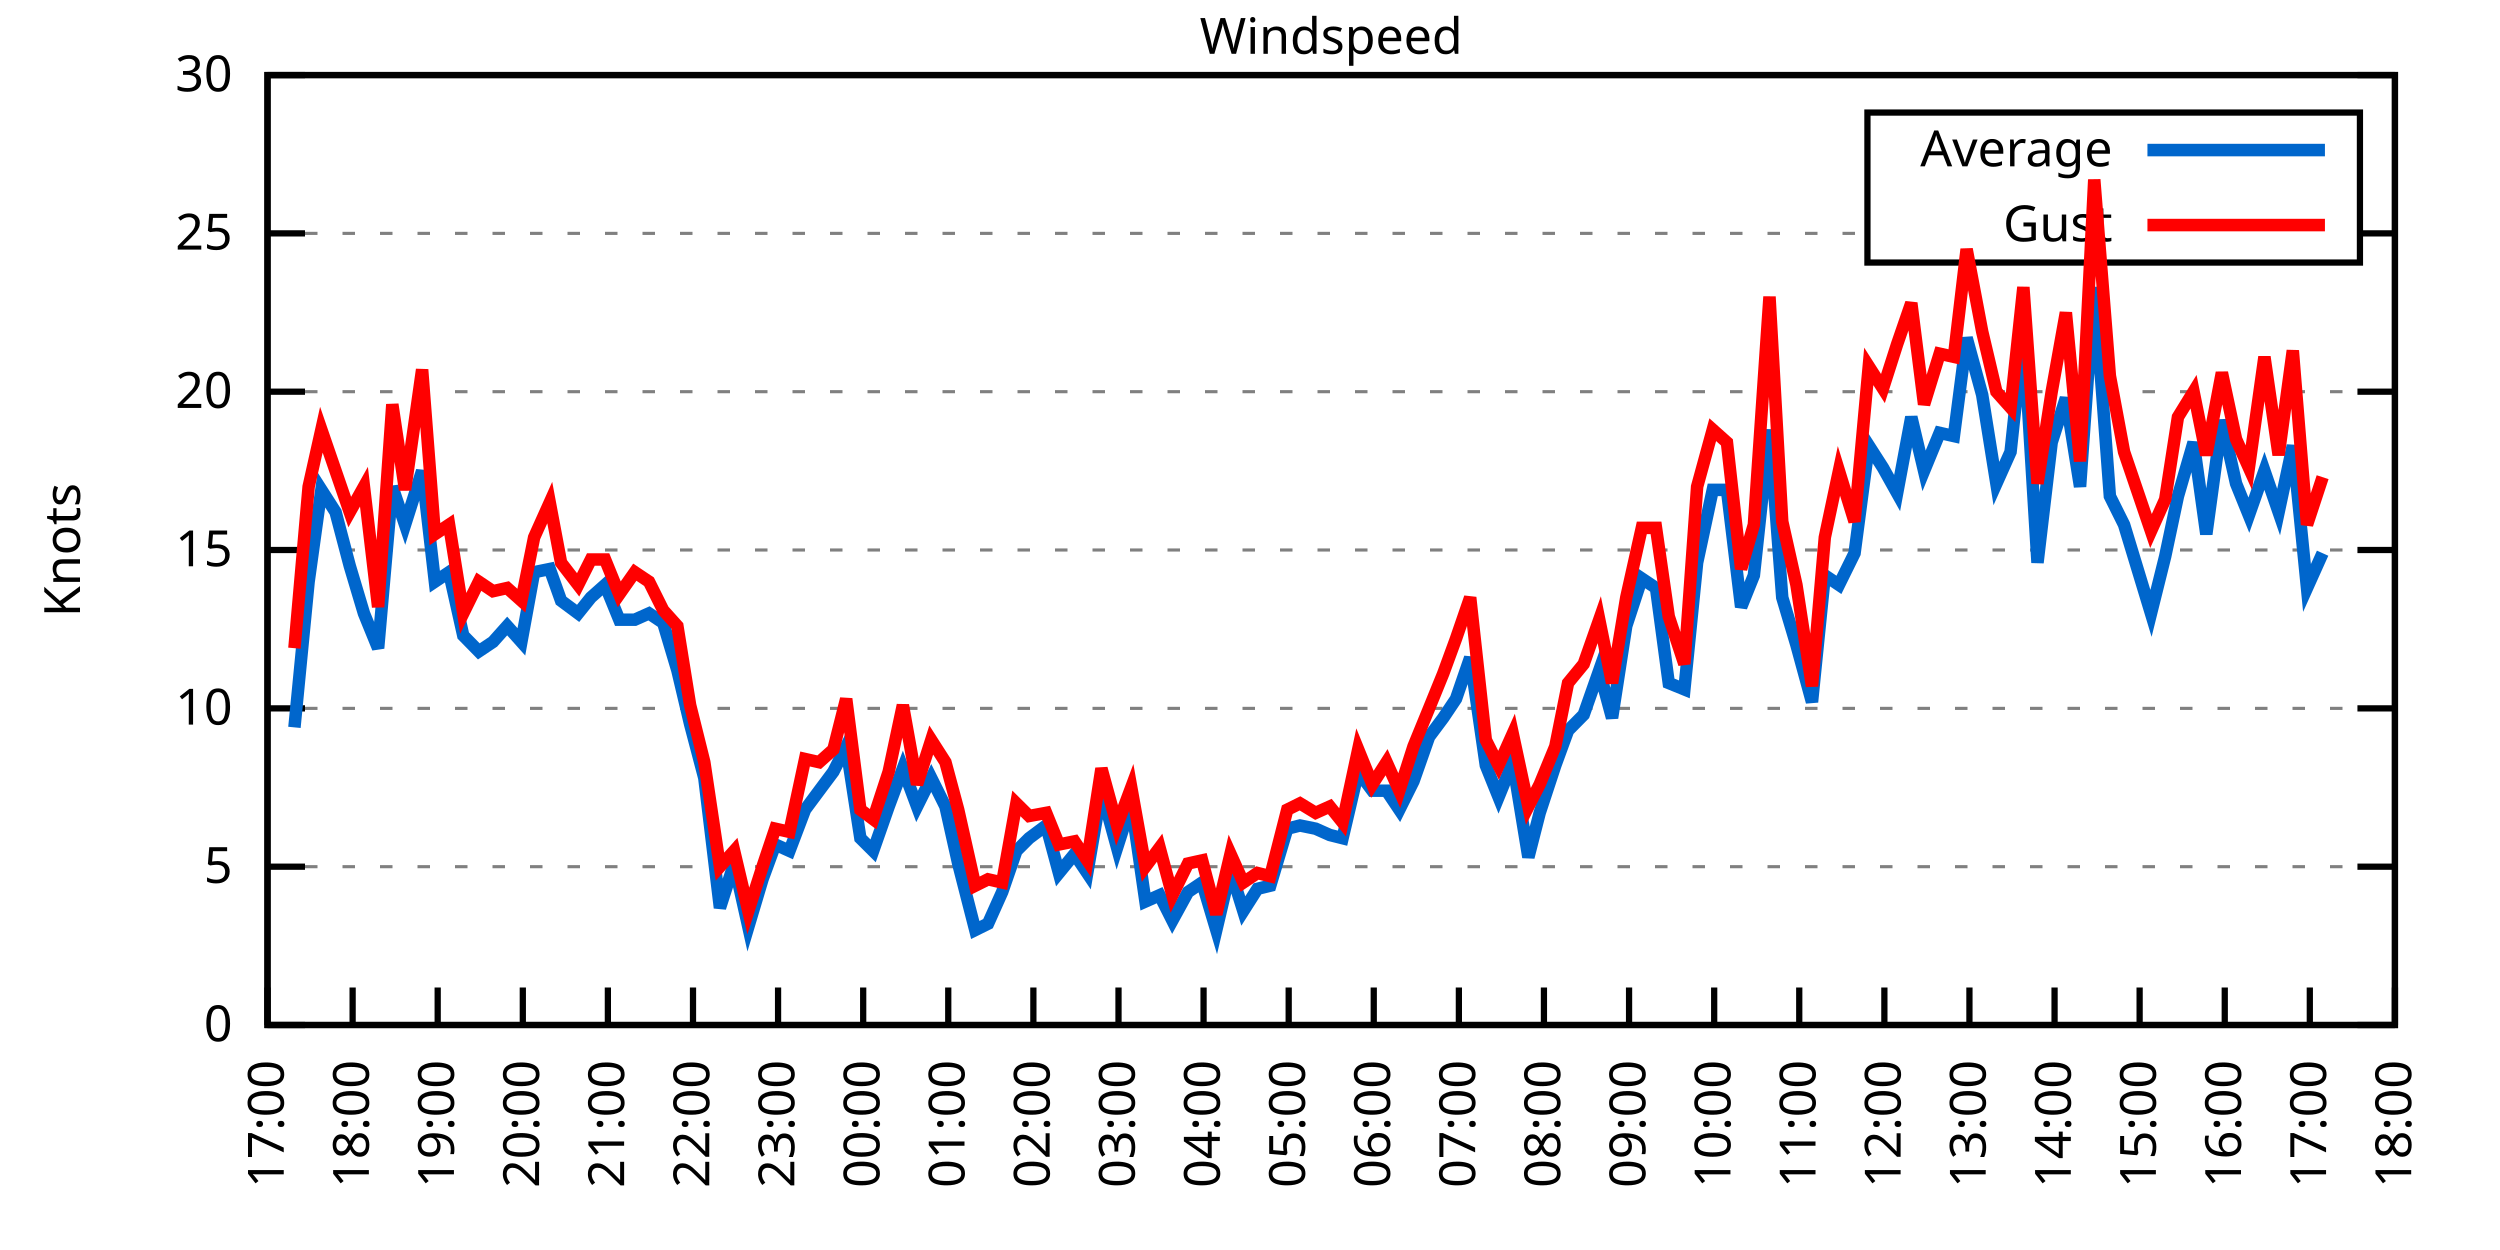
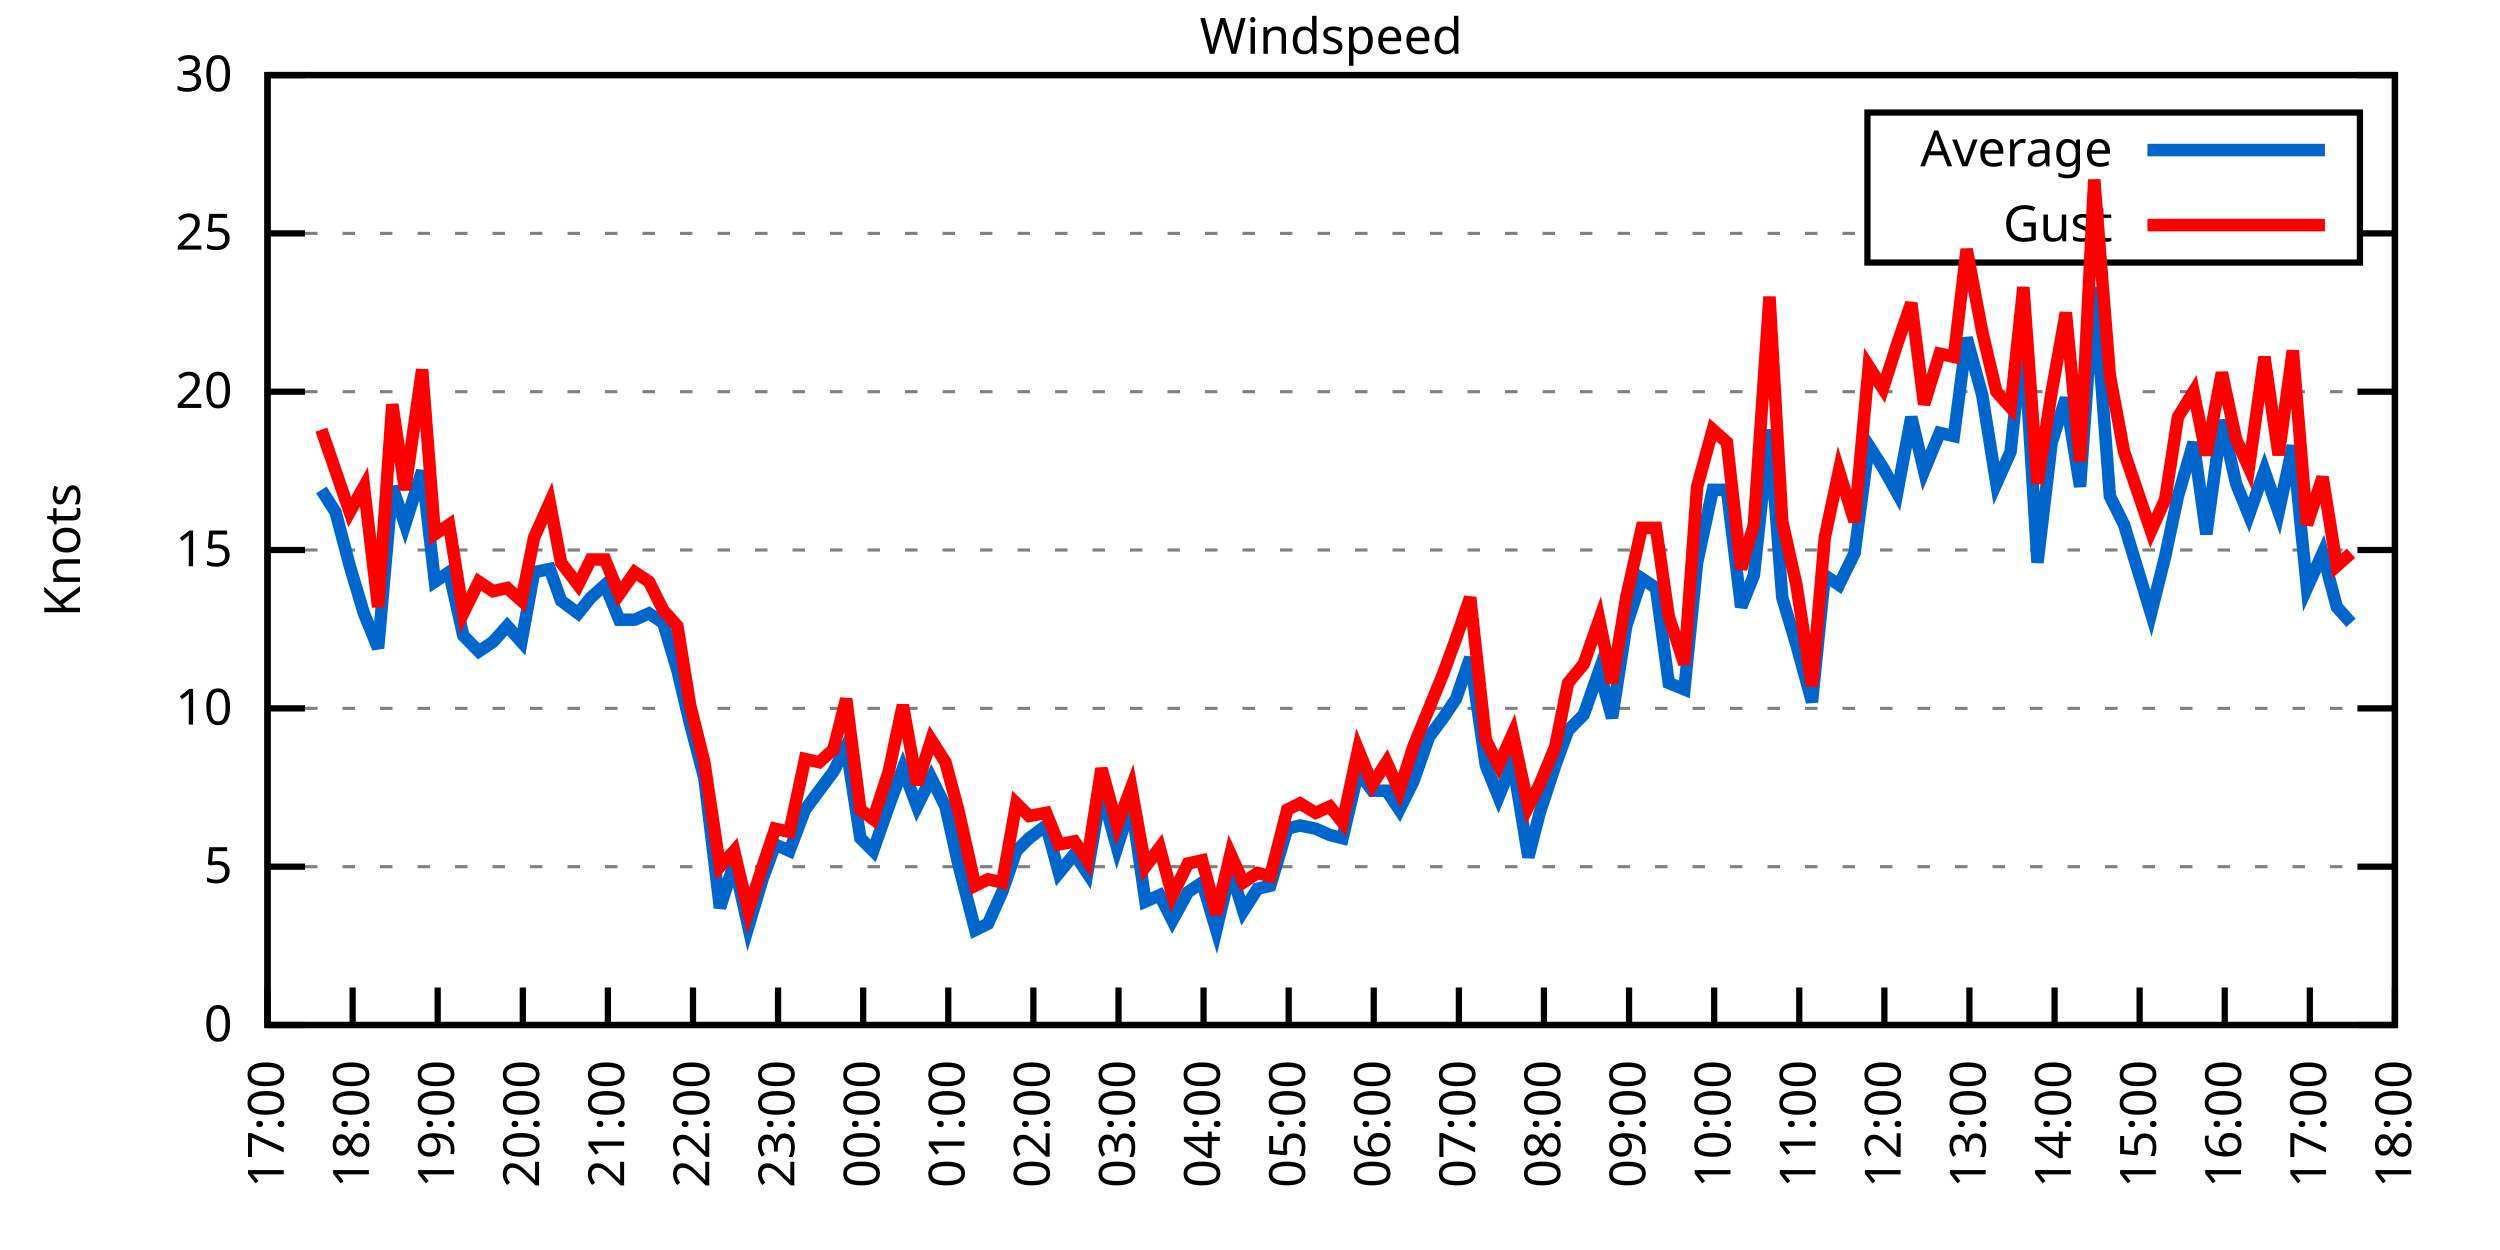
<svg xmlns="http://www.w3.org/2000/svg" xmlns:xlink="http://www.w3.org/1999/xlink" width="400" height="200" viewBox="0 0 400 200">
  <g id="gnuplot_canvas">
    <rect x="0" y="0" width="400" height="200" fill="none" />
    <defs>
      <circle id="gpDot" r="0.5" stroke-width="0.5" stroke="currentColor" />
      <path id="gpPt0" stroke-width="0.333" stroke="currentColor" d="M-1,0 h2 M0,-1 v2" />
      <path id="gpPt1" stroke-width="0.333" stroke="currentColor" d="M-1,-1 L1,1 M1,-1 L-1,1" />
      <path id="gpPt2" stroke-width="0.333" stroke="currentColor" d="M-1,0 L1,0 M0,-1 L0,1 M-1,-1 L1,1 M-1,1 L1,-1" />
      <rect id="gpPt3" stroke-width="0.333" stroke="currentColor" x="-1" y="-1" width="2" height="2" />
      <rect id="gpPt4" stroke-width="0.333" stroke="currentColor" fill="currentColor" x="-1" y="-1" width="2" height="2" />
      <circle id="gpPt5" stroke-width="0.333" stroke="currentColor" cx="0" cy="0" r="1" />
      <use xlink:href="#gpPt5" id="gpPt6" fill="currentColor" stroke="none" />
      <path id="gpPt7" stroke-width="0.333" stroke="currentColor" d="M0,-1.33 L-1.33,0.67 L1.33,0.67 z" />
      <use xlink:href="#gpPt7" id="gpPt8" fill="currentColor" stroke="none" />
      <use xlink:href="#gpPt7" id="gpPt9" stroke="currentColor" transform="rotate(180)" />
      <use xlink:href="#gpPt9" id="gpPt10" fill="currentColor" stroke="none" />
      <use xlink:href="#gpPt3" id="gpPt11" stroke="currentColor" transform="rotate(45)" />
      <use xlink:href="#gpPt11" id="gpPt12" fill="currentColor" stroke="none" />
      <path id="gpPt13" stroke-width="0.333" stroke="currentColor" d="M0,1.330 L1.265,0.411 L0.782,-1.067 L-0.782,-1.076 L-1.265,0.411 z" />
      <use xlink:href="#gpPt13" id="gpPt14" fill="currentColor" stroke="none" />
      <filter id="textbox" filterUnits="objectBoundingBox" x="0" y="0" height="1" width="1">
        <feFlood flood-color="white" flood-opacity="1" result="bgnd" />
        <feComposite in="SourceGraphic" in2="bgnd" operator="atop" />
      </filter>
      <filter id="greybox" filterUnits="objectBoundingBox" x="0" y="0" height="1" width="1">
        <feFlood flood-color="lightgrey" flood-opacity="1" result="grey" />
        <feComposite in="SourceGraphic" in2="grey" operator="atop" />
      </filter>
    </defs>
    <g fill="none" color="white" stroke="currentColor" stroke-width="1.00" stroke-linecap="butt" stroke-linejoin="miter">
</g>
    <g fill="none" color="black" stroke="currentColor" stroke-width="1.00" stroke-linecap="butt" stroke-linejoin="miter">
      <g stroke="none" shape-rendering="crispEdges">
        <polygon fill="rgb(255, 255, 255)" points="42.80,164.00 383.18,164.00 383.18,12.02 42.80,12.02 " />
      </g>
    </g>
    <g fill="none" color="black" stroke="currentColor" stroke-width="1.00" stroke-linecap="butt" stroke-linejoin="miter">
</g>
    <g fill="none" color="black" stroke="black" stroke-width="0.50" stroke-linecap="butt" stroke-linejoin="miter">
</g>
    <g fill="none" color="gray" stroke="currentColor" stroke-width="0.50" stroke-linecap="butt" stroke-linejoin="miter">
      <path stroke="gray" stroke-dasharray="2,4" class="gridline" d="M42.80,164.00 L383.19,164.00  " />
    </g>
    <g fill="none" color="gray" stroke="gray" stroke-width="1.00" stroke-linecap="butt" stroke-linejoin="miter">
</g>
    <g fill="none" color="black" stroke="currentColor" stroke-width="1.00" stroke-linecap="butt" stroke-linejoin="miter">
      <path stroke="black" d="M42.80,164.00 L48.80,164.00 M383.19,164.00 L377.19,164.00  " />
      <g transform="translate(37.20,166.60)" stroke="none" fill="black" font-family="Sans" font-size="8.00" text-anchor="end">
        <text>
          <tspan font-family="Sans"> 0</tspan>
        </text>
      </g>
    </g>
    <g fill="none" color="black" stroke="currentColor" stroke-width="1.00" stroke-linecap="butt" stroke-linejoin="miter">
</g>
    <g fill="none" color="black" stroke="black" stroke-width="0.50" stroke-linecap="butt" stroke-linejoin="miter">
</g>
    <g fill="none" color="gray" stroke="currentColor" stroke-width="0.50" stroke-linecap="butt" stroke-linejoin="miter">
      <path stroke="gray" stroke-dasharray="2,4" class="gridline" d="M42.80,138.67 L383.19,138.67  " />
    </g>
    <g fill="none" color="gray" stroke="gray" stroke-width="1.00" stroke-linecap="butt" stroke-linejoin="miter">
</g>
    <g fill="none" color="black" stroke="currentColor" stroke-width="1.00" stroke-linecap="butt" stroke-linejoin="miter">
      <path stroke="black" d="M42.80,138.67 L48.80,138.67 M383.19,138.67 L377.19,138.67  " />
      <g transform="translate(37.20,141.27)" stroke="none" fill="black" font-family="Sans" font-size="8.00" text-anchor="end">
        <text>
          <tspan font-family="Sans"> 5</tspan>
        </text>
      </g>
    </g>
    <g fill="none" color="black" stroke="currentColor" stroke-width="1.00" stroke-linecap="butt" stroke-linejoin="miter">
</g>
    <g fill="none" color="black" stroke="black" stroke-width="0.50" stroke-linecap="butt" stroke-linejoin="miter">
</g>
    <g fill="none" color="gray" stroke="currentColor" stroke-width="0.50" stroke-linecap="butt" stroke-linejoin="miter">
      <path stroke="gray" stroke-dasharray="2,4" class="gridline" d="M42.80,113.34 L383.19,113.34  " />
    </g>
    <g fill="none" color="gray" stroke="gray" stroke-width="1.00" stroke-linecap="butt" stroke-linejoin="miter">
</g>
    <g fill="none" color="black" stroke="currentColor" stroke-width="1.00" stroke-linecap="butt" stroke-linejoin="miter">
      <path stroke="black" d="M42.80,113.34 L48.80,113.34 M383.19,113.34 L377.19,113.34  " />
      <g transform="translate(37.20,115.94)" stroke="none" fill="black" font-family="Sans" font-size="8.00" text-anchor="end">
        <text>
          <tspan font-family="Sans"> 10</tspan>
        </text>
      </g>
    </g>
    <g fill="none" color="black" stroke="currentColor" stroke-width="1.00" stroke-linecap="butt" stroke-linejoin="miter">
</g>
    <g fill="none" color="black" stroke="black" stroke-width="0.50" stroke-linecap="butt" stroke-linejoin="miter">
</g>
    <g fill="none" color="gray" stroke="currentColor" stroke-width="0.50" stroke-linecap="butt" stroke-linejoin="miter">
      <path stroke="gray" stroke-dasharray="2,4" class="gridline" d="M42.80,88.00 L383.19,88.00  " />
    </g>
    <g fill="none" color="gray" stroke="gray" stroke-width="1.00" stroke-linecap="butt" stroke-linejoin="miter">
</g>
    <g fill="none" color="black" stroke="currentColor" stroke-width="1.00" stroke-linecap="butt" stroke-linejoin="miter">
      <path stroke="black" d="M42.80,88.00 L48.80,88.00 M383.19,88.00 L377.19,88.00  " />
      <g transform="translate(37.20,90.60)" stroke="none" fill="black" font-family="Sans" font-size="8.00" text-anchor="end">
        <text>
          <tspan font-family="Sans"> 15</tspan>
        </text>
      </g>
    </g>
    <g fill="none" color="black" stroke="currentColor" stroke-width="1.00" stroke-linecap="butt" stroke-linejoin="miter">
</g>
    <g fill="none" color="black" stroke="black" stroke-width="0.50" stroke-linecap="butt" stroke-linejoin="miter">
</g>
    <g fill="none" color="gray" stroke="currentColor" stroke-width="0.50" stroke-linecap="butt" stroke-linejoin="miter">
      <path stroke="gray" stroke-dasharray="2,4" class="gridline" d="M42.80,62.67 L383.19,62.67  " />
    </g>
    <g fill="none" color="gray" stroke="gray" stroke-width="1.00" stroke-linecap="butt" stroke-linejoin="miter">
</g>
    <g fill="none" color="black" stroke="currentColor" stroke-width="1.00" stroke-linecap="butt" stroke-linejoin="miter">
      <path stroke="black" d="M42.80,62.67 L48.80,62.67 M383.19,62.67 L377.19,62.67  " />
      <g transform="translate(37.20,65.27)" stroke="none" fill="black" font-family="Sans" font-size="8.00" text-anchor="end">
        <text>
          <tspan font-family="Sans"> 20</tspan>
        </text>
      </g>
    </g>
    <g fill="none" color="black" stroke="currentColor" stroke-width="1.00" stroke-linecap="butt" stroke-linejoin="miter">
</g>
    <g fill="none" color="black" stroke="black" stroke-width="0.50" stroke-linecap="butt" stroke-linejoin="miter">
</g>
    <g fill="none" color="gray" stroke="currentColor" stroke-width="0.50" stroke-linecap="butt" stroke-linejoin="miter">
      <path stroke="gray" stroke-dasharray="2,4" class="gridline" d="M42.80,37.34 L298.79,37.34 M377.59,37.34 L383.19,37.34  " />
    </g>
    <g fill="none" color="gray" stroke="gray" stroke-width="1.00" stroke-linecap="butt" stroke-linejoin="miter">
</g>
    <g fill="none" color="black" stroke="currentColor" stroke-width="1.00" stroke-linecap="butt" stroke-linejoin="miter">
      <path stroke="black" d="M42.80,37.34 L48.80,37.34 M383.19,37.34 L377.19,37.34  " />
      <g transform="translate(37.20,39.94)" stroke="none" fill="black" font-family="Sans" font-size="8.00" text-anchor="end">
        <text>
          <tspan font-family="Sans"> 25</tspan>
        </text>
      </g>
    </g>
    <g fill="none" color="black" stroke="currentColor" stroke-width="1.00" stroke-linecap="butt" stroke-linejoin="miter">
</g>
    <g fill="none" color="black" stroke="black" stroke-width="0.50" stroke-linecap="butt" stroke-linejoin="miter">
</g>
    <g fill="none" color="gray" stroke="currentColor" stroke-width="0.50" stroke-linecap="butt" stroke-linejoin="miter">
      <path stroke="gray" stroke-dasharray="2,4" class="gridline" d="M42.80,12.01 L383.19,12.01  " />
    </g>
    <g fill="none" color="gray" stroke="gray" stroke-width="1.00" stroke-linecap="butt" stroke-linejoin="miter">
</g>
    <g fill="none" color="black" stroke="currentColor" stroke-width="1.00" stroke-linecap="butt" stroke-linejoin="miter">
      <path stroke="black" d="M42.80,12.01 L48.80,12.01 M383.19,12.01 L377.19,12.01  " />
      <g transform="translate(37.20,14.61)" stroke="none" fill="black" font-family="Sans" font-size="8.00" text-anchor="end">
        <text>
          <tspan font-family="Sans"> 30</tspan>
        </text>
      </g>
    </g>
    <g fill="none" color="black" stroke="currentColor" stroke-width="1.00" stroke-linecap="butt" stroke-linejoin="miter">
      <path stroke="black" d="M42.80,164.00 L42.80,158.00  " />
      <g transform="translate(45.40,169.60) rotate(270.00)" stroke="none" fill="black" font-family="Sans" font-size="8.00" text-anchor="end">
        <text>
          <tspan font-family="Sans">17:00</tspan>
        </text>
      </g>
    </g>
    <g fill="none" color="black" stroke="currentColor" stroke-width="1.00" stroke-linecap="butt" stroke-linejoin="miter">
      <path stroke="black" d="M56.42,164.00 L56.42,158.00  " />
      <g transform="translate(59.02,169.60) rotate(270.00)" stroke="none" fill="black" font-family="Sans" font-size="8.00" text-anchor="end">
        <text>
          <tspan font-family="Sans">18:00</tspan>
        </text>
      </g>
    </g>
    <g fill="none" color="black" stroke="currentColor" stroke-width="1.00" stroke-linecap="butt" stroke-linejoin="miter">
      <path stroke="black" d="M70.03,164.00 L70.03,158.00  " />
      <g transform="translate(72.63,169.60) rotate(270.00)" stroke="none" fill="black" font-family="Sans" font-size="8.00" text-anchor="end">
        <text>
          <tspan font-family="Sans">19:00</tspan>
        </text>
      </g>
    </g>
    <g fill="none" color="black" stroke="currentColor" stroke-width="1.00" stroke-linecap="butt" stroke-linejoin="miter">
      <path stroke="black" d="M83.65,164.00 L83.65,158.00  " />
      <g transform="translate(86.25,169.60) rotate(270.00)" stroke="none" fill="black" font-family="Sans" font-size="8.00" text-anchor="end">
        <text>
          <tspan font-family="Sans">20:00</tspan>
        </text>
      </g>
    </g>
    <g fill="none" color="black" stroke="currentColor" stroke-width="1.00" stroke-linecap="butt" stroke-linejoin="miter">
      <path stroke="black" d="M97.26,164.00 L97.26,158.00  " />
      <g transform="translate(99.86,169.60) rotate(270.00)" stroke="none" fill="black" font-family="Sans" font-size="8.00" text-anchor="end">
        <text>
          <tspan font-family="Sans">21:00</tspan>
        </text>
      </g>
    </g>
    <g fill="none" color="black" stroke="currentColor" stroke-width="1.00" stroke-linecap="butt" stroke-linejoin="miter">
      <path stroke="black" d="M110.88,164.00 L110.88,158.00  " />
      <g transform="translate(113.48,169.60) rotate(270.00)" stroke="none" fill="black" font-family="Sans" font-size="8.00" text-anchor="end">
        <text>
          <tspan font-family="Sans">22:00</tspan>
        </text>
      </g>
    </g>
    <g fill="none" color="black" stroke="currentColor" stroke-width="1.00" stroke-linecap="butt" stroke-linejoin="miter">
      <path stroke="black" d="M124.49,164.00 L124.49,158.00  " />
      <g transform="translate(127.09,169.60) rotate(270.00)" stroke="none" fill="black" font-family="Sans" font-size="8.00" text-anchor="end">
        <text>
          <tspan font-family="Sans">23:00</tspan>
        </text>
      </g>
    </g>
    <g fill="none" color="black" stroke="currentColor" stroke-width="1.00" stroke-linecap="butt" stroke-linejoin="miter">
      <path stroke="black" d="M138.11,164.00 L138.11,158.00  " />
      <g transform="translate(140.71,169.60) rotate(270.00)" stroke="none" fill="black" font-family="Sans" font-size="8.00" text-anchor="end">
        <text>
          <tspan font-family="Sans">00:00</tspan>
        </text>
      </g>
    </g>
    <g fill="none" color="black" stroke="currentColor" stroke-width="1.00" stroke-linecap="butt" stroke-linejoin="miter">
      <path stroke="black" d="M151.72,164.00 L151.72,158.00  " />
      <g transform="translate(154.32,169.60) rotate(270.00)" stroke="none" fill="black" font-family="Sans" font-size="8.00" text-anchor="end">
        <text>
          <tspan font-family="Sans">01:00</tspan>
        </text>
      </g>
    </g>
    <g fill="none" color="black" stroke="currentColor" stroke-width="1.00" stroke-linecap="butt" stroke-linejoin="miter">
      <path stroke="black" d="M165.34,164.00 L165.34,158.00  " />
      <g transform="translate(167.94,169.60) rotate(270.00)" stroke="none" fill="black" font-family="Sans" font-size="8.00" text-anchor="end">
        <text>
          <tspan font-family="Sans">02:00</tspan>
        </text>
      </g>
    </g>
    <g fill="none" color="black" stroke="currentColor" stroke-width="1.00" stroke-linecap="butt" stroke-linejoin="miter">
      <path stroke="black" d="M178.96,164.00 L178.96,158.00  " />
      <g transform="translate(181.56,169.60) rotate(270.00)" stroke="none" fill="black" font-family="Sans" font-size="8.00" text-anchor="end">
        <text>
          <tspan font-family="Sans">03:00</tspan>
        </text>
      </g>
    </g>
    <g fill="none" color="black" stroke="currentColor" stroke-width="1.00" stroke-linecap="butt" stroke-linejoin="miter">
      <path stroke="black" d="M192.57,164.00 L192.57,158.00  " />
      <g transform="translate(195.17,169.60) rotate(270.00)" stroke="none" fill="black" font-family="Sans" font-size="8.00" text-anchor="end">
        <text>
          <tspan font-family="Sans">04:00</tspan>
        </text>
      </g>
    </g>
    <g fill="none" color="black" stroke="currentColor" stroke-width="1.00" stroke-linecap="butt" stroke-linejoin="miter">
      <path stroke="black" d="M206.19,164.00 L206.19,158.00  " />
      <g transform="translate(208.79,169.60) rotate(270.00)" stroke="none" fill="black" font-family="Sans" font-size="8.00" text-anchor="end">
        <text>
          <tspan font-family="Sans">05:00</tspan>
        </text>
      </g>
    </g>
    <g fill="none" color="black" stroke="currentColor" stroke-width="1.00" stroke-linecap="butt" stroke-linejoin="miter">
      <path stroke="black" d="M219.80,164.00 L219.80,158.00  " />
      <g transform="translate(222.40,169.60) rotate(270.00)" stroke="none" fill="black" font-family="Sans" font-size="8.00" text-anchor="end">
        <text>
          <tspan font-family="Sans">06:00</tspan>
        </text>
      </g>
    </g>
    <g fill="none" color="black" stroke="currentColor" stroke-width="1.00" stroke-linecap="butt" stroke-linejoin="miter">
      <path stroke="black" d="M233.42,164.00 L233.42,158.00  " />
      <g transform="translate(236.02,169.60) rotate(270.00)" stroke="none" fill="black" font-family="Sans" font-size="8.00" text-anchor="end">
        <text>
          <tspan font-family="Sans">07:00</tspan>
        </text>
      </g>
    </g>
    <g fill="none" color="black" stroke="currentColor" stroke-width="1.00" stroke-linecap="butt" stroke-linejoin="miter">
      <path stroke="black" d="M247.03,164.00 L247.03,158.00  " />
      <g transform="translate(249.63,169.60) rotate(270.00)" stroke="none" fill="black" font-family="Sans" font-size="8.00" text-anchor="end">
        <text>
          <tspan font-family="Sans">08:00</tspan>
        </text>
      </g>
    </g>
    <g fill="none" color="black" stroke="currentColor" stroke-width="1.00" stroke-linecap="butt" stroke-linejoin="miter">
      <path stroke="black" d="M260.65,164.00 L260.65,158.00  " />
      <g transform="translate(263.25,169.60) rotate(270.00)" stroke="none" fill="black" font-family="Sans" font-size="8.00" text-anchor="end">
        <text>
          <tspan font-family="Sans">09:00</tspan>
        </text>
      </g>
    </g>
    <g fill="none" color="black" stroke="currentColor" stroke-width="1.00" stroke-linecap="butt" stroke-linejoin="miter">
      <path stroke="black" d="M274.27,164.00 L274.27,158.00  " />
      <g transform="translate(276.87,169.60) rotate(270.00)" stroke="none" fill="black" font-family="Sans" font-size="8.00" text-anchor="end">
        <text>
          <tspan font-family="Sans">10:00</tspan>
        </text>
      </g>
    </g>
    <g fill="none" color="black" stroke="currentColor" stroke-width="1.00" stroke-linecap="butt" stroke-linejoin="miter">
      <path stroke="black" d="M287.88,164.00 L287.88,158.00  " />
      <g transform="translate(290.48,169.60) rotate(270.00)" stroke="none" fill="black" font-family="Sans" font-size="8.00" text-anchor="end">
        <text>
          <tspan font-family="Sans">11:00</tspan>
        </text>
      </g>
    </g>
    <g fill="none" color="black" stroke="currentColor" stroke-width="1.00" stroke-linecap="butt" stroke-linejoin="miter">
      <path stroke="black" d="M301.50,164.00 L301.50,158.00  " />
      <g transform="translate(304.10,169.60) rotate(270.00)" stroke="none" fill="black" font-family="Sans" font-size="8.00" text-anchor="end">
        <text>
          <tspan font-family="Sans">12:00</tspan>
        </text>
      </g>
    </g>
    <g fill="none" color="black" stroke="currentColor" stroke-width="1.00" stroke-linecap="butt" stroke-linejoin="miter">
      <path stroke="black" d="M315.11,164.00 L315.11,158.00  " />
      <g transform="translate(317.71,169.60) rotate(270.00)" stroke="none" fill="black" font-family="Sans" font-size="8.00" text-anchor="end">
        <text>
          <tspan font-family="Sans">13:00</tspan>
        </text>
      </g>
    </g>
    <g fill="none" color="black" stroke="currentColor" stroke-width="1.00" stroke-linecap="butt" stroke-linejoin="miter">
      <path stroke="black" d="M328.73,164.00 L328.73,158.00  " />
      <g transform="translate(331.33,169.60) rotate(270.00)" stroke="none" fill="black" font-family="Sans" font-size="8.00" text-anchor="end">
        <text>
          <tspan font-family="Sans">14:00</tspan>
        </text>
      </g>
    </g>
    <g fill="none" color="black" stroke="currentColor" stroke-width="1.00" stroke-linecap="butt" stroke-linejoin="miter">
      <path stroke="black" d="M342.34,164.00 L342.34,158.00  " />
      <g transform="translate(344.94,169.60) rotate(270.00)" stroke="none" fill="black" font-family="Sans" font-size="8.00" text-anchor="end">
        <text>
          <tspan font-family="Sans">15:00</tspan>
        </text>
      </g>
    </g>
    <g fill="none" color="black" stroke="currentColor" stroke-width="1.00" stroke-linecap="butt" stroke-linejoin="miter">
      <path stroke="black" d="M355.96,164.00 L355.96,158.00  " />
      <g transform="translate(358.56,169.60) rotate(270.00)" stroke="none" fill="black" font-family="Sans" font-size="8.00" text-anchor="end">
        <text>
          <tspan font-family="Sans">16:00</tspan>
        </text>
      </g>
    </g>
    <g fill="none" color="black" stroke="currentColor" stroke-width="1.00" stroke-linecap="butt" stroke-linejoin="miter">
      <path stroke="black" d="M369.57,164.00 L369.57,158.00  " />
      <g transform="translate(372.17,169.60) rotate(270.00)" stroke="none" fill="black" font-family="Sans" font-size="8.00" text-anchor="end">
        <text>
          <tspan font-family="Sans">17:00</tspan>
        </text>
      </g>
    </g>
    <g fill="none" color="black" stroke="currentColor" stroke-width="1.00" stroke-linecap="butt" stroke-linejoin="miter">
      <path stroke="black" d="M383.19,164.00 L383.19,158.00  " />
      <g transform="translate(385.79,169.60) rotate(270.00)" stroke="none" fill="black" font-family="Sans" font-size="8.00" text-anchor="end">
        <text>
          <tspan font-family="Sans">18:00</tspan>
        </text>
      </g>
    </g>
    <g fill="none" color="black" stroke="currentColor" stroke-width="1.00" stroke-linecap="butt" stroke-linejoin="miter">
</g>
    <g fill="none" color="black" stroke="currentColor" stroke-width="1.00" stroke-linecap="butt" stroke-linejoin="miter">
      <path stroke="black" d="M42.80,12.01 L42.80,164.00 L383.19,164.00 L383.19,12.01 L42.80,12.01 Z  " />
    </g>
    <g fill="none" color="black" stroke="currentColor" stroke-width="1.00" stroke-linecap="butt" stroke-linejoin="miter">
</g>
    <g fill="none" color="black" stroke="currentColor" stroke-width="1.00" stroke-linecap="butt" stroke-linejoin="miter">
      <path stroke="black" d="M298.79,42.01 L298.79,18.01 L377.59,18.01 L377.59,42.01 L298.79,42.01 Z  " />
    </g>
    <g id="Windspeed_plot_1">
      <g fill="none" color="white" stroke="black" stroke-width="2.00" stroke-linecap="butt" stroke-linejoin="miter">
</g>
      <g fill="none" color="black" stroke="currentColor" stroke-width="2.00" stroke-linecap="butt" stroke-linejoin="miter">
        <g transform="translate(337.99,26.61)" stroke="none" fill="black" font-family="Sans" font-size="8.00" text-anchor="end">
          <text>
            <tspan font-family="Sans">Average</tspan>
          </text>
        </g>
      </g>
      <g fill="none" color="black" stroke="currentColor" stroke-width="2.00" stroke-linecap="butt" stroke-linejoin="miter">
-         <path stroke="rgb(  0, 102, 204)" d="M343.59,24.01 L371.99,24.01 M47.11,116.38 L49.38,93.07 L51.42,78.38 L53.69,81.93 L55.96,90.54 L58.23,98.14   L60.50,103.71 L62.77,77.87 L64.81,83.95 L67.54,75.34 L69.58,93.07 L71.85,91.55 L74.12,101.68 L76.61,104.22   L78.88,102.70 L81.15,100.16 L83.42,102.70 L85.46,91.55 L87.96,91.04 L89.77,96.11 L92.50,98.14 L94.54,95.60   L96.81,93.58 L99.08,99.15 L101.57,99.15 L103.84,98.14 L106.11,99.66 L108.38,107.26 L110.42,115.87 L112.69,124.48   L115.19,145.25 L117.46,138.16 L119.73,148.29 L122.00,140.69 L124.04,135.12 L126.31,136.14 L128.81,129.55 L131.07,126.51   L133.34,123.47 L135.39,119.42 L137.66,134.11 L139.70,136.14 L142.19,129.04 L144.46,122.96 L146.73,129.04 L149.00,124.48   L151.27,129.04 L153.31,138.16 L156.04,148.80 L158.08,147.79 L160.35,142.72 L162.62,136.14 L164.66,134.11 L167.38,132.08   L169.43,139.68 L171.92,136.64 L173.96,139.68 L176.23,126.51 L178.73,135.63 L181.00,128.54 L183.27,144.24 L185.54,143.23   L187.58,147.28 L190.08,142.72 L192.34,141.20 L194.61,148.80 L196.88,139.17 L198.93,145.76 L201.19,142.21 L203.24,141.71   L205.96,132.59 L208.00,132.08 L210.50,132.59 L212.77,133.60 L214.81,134.11 L217.31,123.47 L219.58,126.51 L221.85,126.51   L223.89,129.55 L226.16,124.99 L228.65,117.90 L230.92,114.86 L232.96,111.82 L235.23,105.23 L237.73,122.46 L239.77,127.52   L242.04,121.95 L244.54,137.15 L246.35,130.06 L248.85,122.46 L250.89,116.88 L253.39,114.35 L255.88,107.26 L257.93,114.86   L260.20,100.16 L262.69,92.56 L264.96,94.08 L267.00,109.28 L269.50,110.30 L271.54,90.03 L274.04,78.38 L276.31,78.38   L278.58,97.12 L280.62,92.06 L283.12,68.75 L285.16,95.60 L287.43,103.20 L289.92,112.32 L291.97,92.06 L294.23,93.58   L296.73,88.51 L299.00,71.29 L301.27,74.83 L303.54,78.89 L305.81,66.73 L307.85,75.34 L310.35,69.26 L312.62,69.77   L314.66,54.06 L317.15,63.18 L319.42,77.37 L321.69,72.30 L323.74,53.05 L326.00,90.03 L328.27,70.78 L330.54,63.69   L332.81,77.87 L335.08,45.95 L337.58,79.39 L339.85,83.95 L344.16,98.14 L346.43,89.02 L348.47,79.39 L350.97,70.78   L353.01,85.47 L355.50,67.23 L357.77,77.37 L359.82,82.43 L362.31,75.34 L364.58,81.93 L366.85,71.29 L369.12,94.08   L371.62,88.51  " />
+         <path stroke="rgb(  0, 102, 204)" d="M343.59,24.01 L371.99,24.01 M51.42,78.38 L53.69,81.93 L55.96,90.54 L58.23,98.14 L60.50,103.71 L62.77,77.87   L64.81,83.95 L67.54,75.34 L69.58,93.07 L71.85,91.55 L74.12,101.68 L76.61,104.22 L78.88,102.70 L81.15,100.16   L83.42,102.70 L85.46,91.55 L87.96,91.04 L89.77,96.11 L92.50,98.14 L94.54,95.60 L96.81,93.58 L99.08,99.15   L101.57,99.15 L103.84,98.14 L106.11,99.66 L108.38,107.26 L110.42,115.87 L112.69,124.48 L115.19,145.25 L117.46,138.16   L119.73,148.29 L122.00,140.69 L124.04,135.12 L126.31,136.14 L128.81,129.55 L131.07,126.51 L133.34,123.47 L135.39,119.42   L137.66,134.11 L139.70,136.14 L142.19,129.04 L144.46,122.96 L146.73,129.04 L149.00,124.48 L151.27,129.04 L153.31,138.16   L156.04,148.80 L158.08,147.79 L160.35,142.72 L162.62,136.14 L164.66,134.11 L167.38,132.08 L169.43,139.68 L171.92,136.64   L173.96,139.68 L176.23,126.51 L178.73,135.63 L181.00,128.54 L183.27,144.24 L185.54,143.23 L187.58,147.28 L190.08,142.72   L192.34,141.20 L194.61,148.80 L196.88,139.17 L198.93,145.76 L201.19,142.21 L203.24,141.71 L205.96,132.59 L208.00,132.08   L210.50,132.59 L212.77,133.60 L214.81,134.11 L217.31,123.47 L219.58,126.51 L221.85,126.51 L223.89,129.55 L226.16,124.99   L228.65,117.90 L230.92,114.86 L232.96,111.82 L235.23,105.23 L237.73,122.46 L239.77,127.52 L242.04,121.95 L244.54,137.15   L246.35,130.06 L248.85,122.46 L250.89,116.88 L253.39,114.35 L255.88,107.26 L257.93,114.86 L260.20,100.16 L262.69,92.56   L264.96,94.08 L267.00,109.28 L269.50,110.30 L271.54,90.03 L274.04,78.38 L276.31,78.38 L278.58,97.12 L280.62,92.06   L283.12,68.75 L285.16,95.60 L287.43,103.20 L289.92,112.32 L291.97,92.06 L294.23,93.58 L296.73,88.51 L299.00,71.29   L301.27,74.83 L303.54,78.89 L305.81,66.73 L307.85,75.34 L310.35,69.26 L312.62,69.77 L314.66,54.06 L317.15,63.18   L319.42,77.37 L321.69,72.30 L323.74,53.05 L326.00,90.03 L328.27,70.78 L330.54,63.69 L332.81,77.87 L335.08,45.95   L337.58,79.39 L339.85,83.95 L344.16,98.14 L346.43,89.02 L348.47,79.39 L350.97,70.78 L353.01,85.47 L355.50,67.23   L357.77,77.37 L359.82,82.43 L362.31,75.34 L364.58,81.93 L366.85,71.29 L369.12,94.08 L371.62,88.51 L373.89,97.12   L376.16,99.66  " />
      </g>
    </g>
    <g id="Windspeed_plot_2">
      <g fill="none" color="black" stroke="currentColor" stroke-width="2.00" stroke-linecap="butt" stroke-linejoin="miter">
        <g transform="translate(337.99,38.61)" stroke="none" fill="black" font-family="Sans" font-size="8.00" text-anchor="end">
          <text>
            <tspan font-family="Sans">Gust</tspan>
          </text>
        </g>
      </g>
      <g fill="none" color="black" stroke="currentColor" stroke-width="2.00" stroke-linecap="butt" stroke-linejoin="miter">
-         <path stroke="rgb(255,   0,   0)" d="M343.59,36.01 L371.99,36.01 M47.11,103.71 L49.38,77.87 L51.42,68.75 L53.69,75.34 L55.96,81.93 L58.23,77.87   L60.50,97.12 L62.77,64.70 L64.81,78.38 L67.54,59.13 L69.58,85.47 L71.85,83.95 L74.12,98.14 L76.61,93.07   L78.88,94.59 L81.15,94.08 L83.42,96.11 L85.46,85.98 L87.96,80.41 L89.77,90.03 L92.50,93.58 L94.54,89.52   L96.81,89.52 L99.08,95.10 L101.57,91.55 L103.84,93.07 L106.11,97.63 L108.38,100.16 L110.42,112.83 L112.69,121.95   L115.19,138.67 L117.46,136.14 L119.73,145.76 L122.00,138.67 L124.04,132.59 L126.31,133.10 L128.81,121.44 L131.07,121.95   L133.34,119.92 L135.39,111.82 L137.66,129.55 L139.70,131.07 L142.19,123.47 L144.46,112.83 L146.73,125.50 L149.00,118.40   L151.27,121.95 L153.31,129.55 L156.04,141.71 L158.08,140.69 L160.35,141.20 L162.62,128.54 L164.66,130.56 L167.38,130.06   L169.43,135.12 L171.92,134.62 L173.96,137.66 L176.23,122.96 L178.73,132.08 L181.00,126.00 L183.27,138.67 L185.54,135.63   L187.58,143.23 L190.08,138.16 L192.34,137.66 L194.61,146.27 L196.88,136.64 L198.93,141.20 L201.19,139.68 L203.24,140.19   L205.96,129.55 L208.00,128.54 L210.50,130.06 L212.77,129.04 L214.81,131.58 L217.31,119.92 L219.58,125.50 L221.85,121.95   L223.89,126.51 L226.16,119.42 L228.65,113.34 L230.92,107.76 L232.96,102.19 L235.23,95.60 L237.73,118.40 L239.77,122.46   L242.04,117.39 L244.54,129.04 L246.35,125.50 L248.85,119.42 L250.89,109.28 L253.39,106.24 L255.88,99.15 L257.93,109.28   L260.20,95.60 L262.69,84.46 L264.96,84.46 L267.00,98.64 L269.50,106.24 L271.54,77.87 L274.04,68.75 L276.31,70.78   L278.58,91.04 L280.62,83.95 L283.12,47.47 L285.16,83.45 L287.43,93.58 L289.92,109.79 L291.97,85.98 L294.23,75.34   L296.73,83.45 L299.00,58.62 L301.27,62.17 L303.54,55.07 L305.81,48.49 L307.85,64.70 L310.35,56.59 L312.62,57.10   L314.66,39.87 L317.15,53.05 L319.42,62.67 L321.69,65.21 L323.74,45.95 L326.00,77.37 L328.27,62.67 L330.54,50.01   L332.81,73.82 L335.08,28.73 L337.58,60.14 L339.85,72.30 L344.16,84.97 L346.43,79.90 L348.47,66.73 L350.97,62.67   L353.01,72.81 L355.50,59.63 L357.77,70.27 L359.82,74.83 L362.31,57.10 L364.58,72.81 L366.85,56.09 L369.12,83.95   L371.62,76.35  " />
+         <path stroke="rgb(255,   0,   0)" d="M343.59,36.01 L371.99,36.01 M51.42,68.75 L53.69,75.34 L55.96,81.93 L58.23,77.87 L60.50,97.12 L62.77,64.70   L64.81,78.38 L67.54,59.13 L69.58,85.47 L71.85,83.95 L74.12,98.14 L76.61,93.07 L78.88,94.59 L81.15,94.08   L83.42,96.11 L85.46,85.98 L87.96,80.41 L89.77,90.03 L92.50,93.58 L94.54,89.52 L96.81,89.52 L99.08,95.10   L101.57,91.55 L103.84,93.07 L106.11,97.63 L108.38,100.16 L110.42,112.83 L112.69,121.95 L115.19,138.67 L117.46,136.14   L119.73,145.76 L122.00,138.67 L124.04,132.59 L126.31,133.10 L128.81,121.44 L131.07,121.95 L133.34,119.92 L135.39,111.82   L137.66,129.55 L139.70,131.07 L142.19,123.47 L144.46,112.83 L146.73,125.50 L149.00,118.40 L151.27,121.95 L153.31,129.55   L156.04,141.71 L158.08,140.69 L160.35,141.20 L162.62,128.54 L164.66,130.56 L167.38,130.06 L169.43,135.12 L171.92,134.62   L173.96,137.66 L176.23,122.96 L178.73,132.08 L181.00,126.00 L183.27,138.67 L185.54,135.63 L187.58,143.23 L190.08,138.16   L192.34,137.66 L194.61,146.27 L196.88,136.64 L198.93,141.20 L201.19,139.68 L203.24,140.19 L205.96,129.55 L208.00,128.54   L210.50,130.06 L212.77,129.04 L214.81,131.58 L217.31,119.92 L219.58,125.50 L221.85,121.95 L223.89,126.51 L226.16,119.42   L228.65,113.34 L230.92,107.76 L232.96,102.19 L235.23,95.60 L237.73,118.40 L239.77,122.46 L242.04,117.39 L244.54,129.04   L246.35,125.50 L248.85,119.42 L250.89,109.28 L253.39,106.24 L255.88,99.15 L257.93,109.28 L260.20,95.60 L262.69,84.46   L264.96,84.46 L267.00,98.64 L269.50,106.24 L271.54,77.87 L274.04,68.75 L276.31,70.78 L278.58,91.04 L280.62,83.95   L283.12,47.47 L285.16,83.45 L287.43,93.58 L289.92,109.79 L291.97,85.98 L294.23,75.34 L296.73,83.45 L299.00,58.62   L301.27,62.17 L303.54,55.07 L305.81,48.49 L307.85,64.70 L310.35,56.59 L312.62,57.10 L314.66,39.87 L317.15,53.05   L319.42,62.67 L321.69,65.21 L323.74,45.95 L326.00,77.37 L328.27,62.67 L330.54,50.01 L332.81,73.82 L335.08,28.73   L337.58,60.14 L339.85,72.30 L344.16,84.97 L346.43,79.90 L348.47,66.73 L350.97,62.67 L353.01,72.81 L355.50,59.63   L357.77,70.27 L359.82,74.83 L362.31,57.10 L364.58,72.81 L366.85,56.09 L369.12,83.95 L371.62,76.35 L373.89,90.54   L376.16,88.51  " />
      </g>
    </g>
    <g fill="none" color="black" stroke="currentColor" stroke-width="2.00" stroke-linecap="butt" stroke-linejoin="miter">
</g>
    <g fill="none" color="black" stroke="black" stroke-width="1.00" stroke-linecap="butt" stroke-linejoin="miter">
</g>
    <g fill="none" color="black" stroke="currentColor" stroke-width="1.00" stroke-linecap="butt" stroke-linejoin="miter">
      <path stroke="black" d="M42.80,12.01 L42.80,164.00 L383.19,164.00 L383.19,12.01 L42.80,12.01 Z  " />
      <g transform="translate(12.80,88.01) rotate(270.00)" stroke="none" fill="black" font-family="Sans" font-size="8.00" text-anchor="middle">
        <text>
          <tspan font-family="Sans">Knots</tspan>
        </text>
      </g>
    </g>
    <g fill="none" color="black" stroke="currentColor" stroke-width="1.00" stroke-linecap="butt" stroke-linejoin="miter">
</g>
    <g fill="none" color="black" stroke="currentColor" stroke-width="1.00" stroke-linecap="butt" stroke-linejoin="miter">
      <g transform="translate(212.99,8.61)" stroke="none" fill="black" font-family="Sans" font-size="8.00" text-anchor="middle">
        <text>
          <tspan font-family="Sans">Windspeed</tspan>
        </text>
      </g>
    </g>
    <g fill="none" color="black" stroke="currentColor" stroke-width="1.00" stroke-linecap="butt" stroke-linejoin="miter">
</g>
  </g>
</svg>
